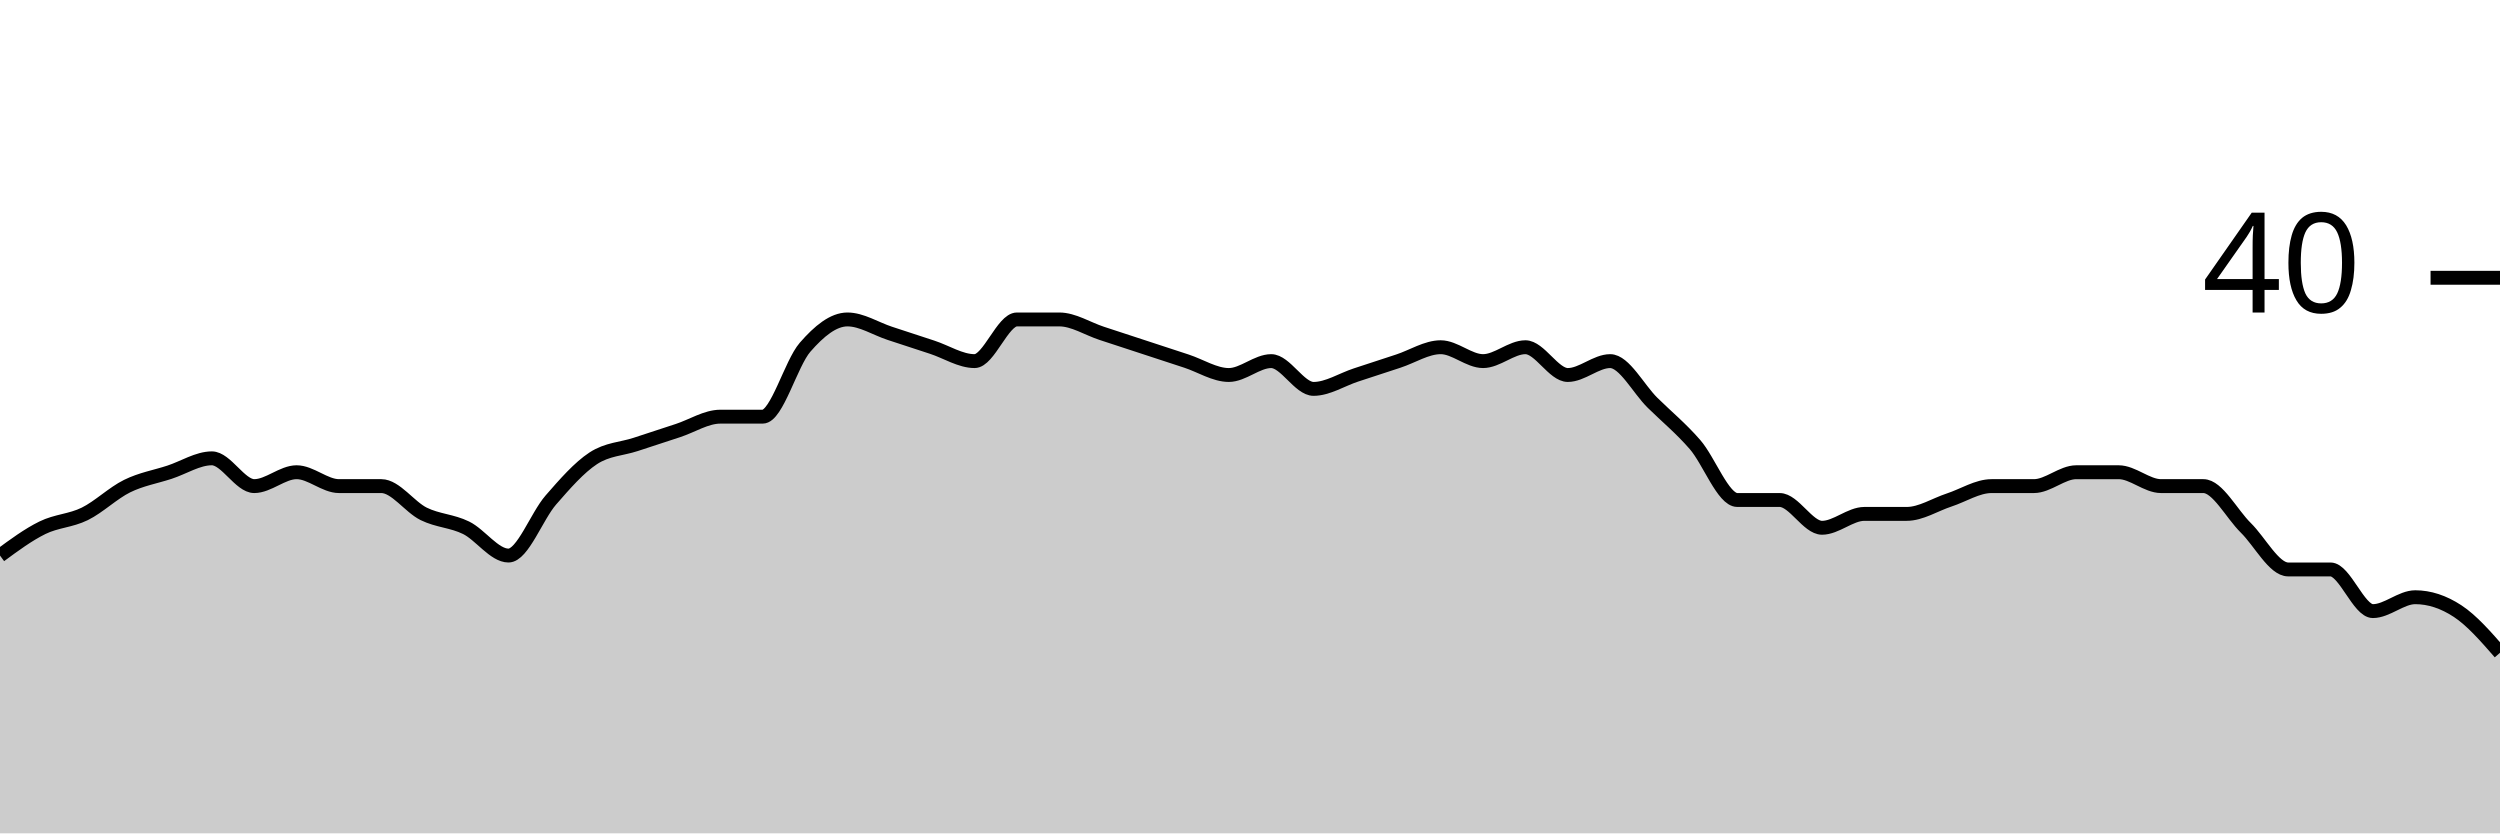
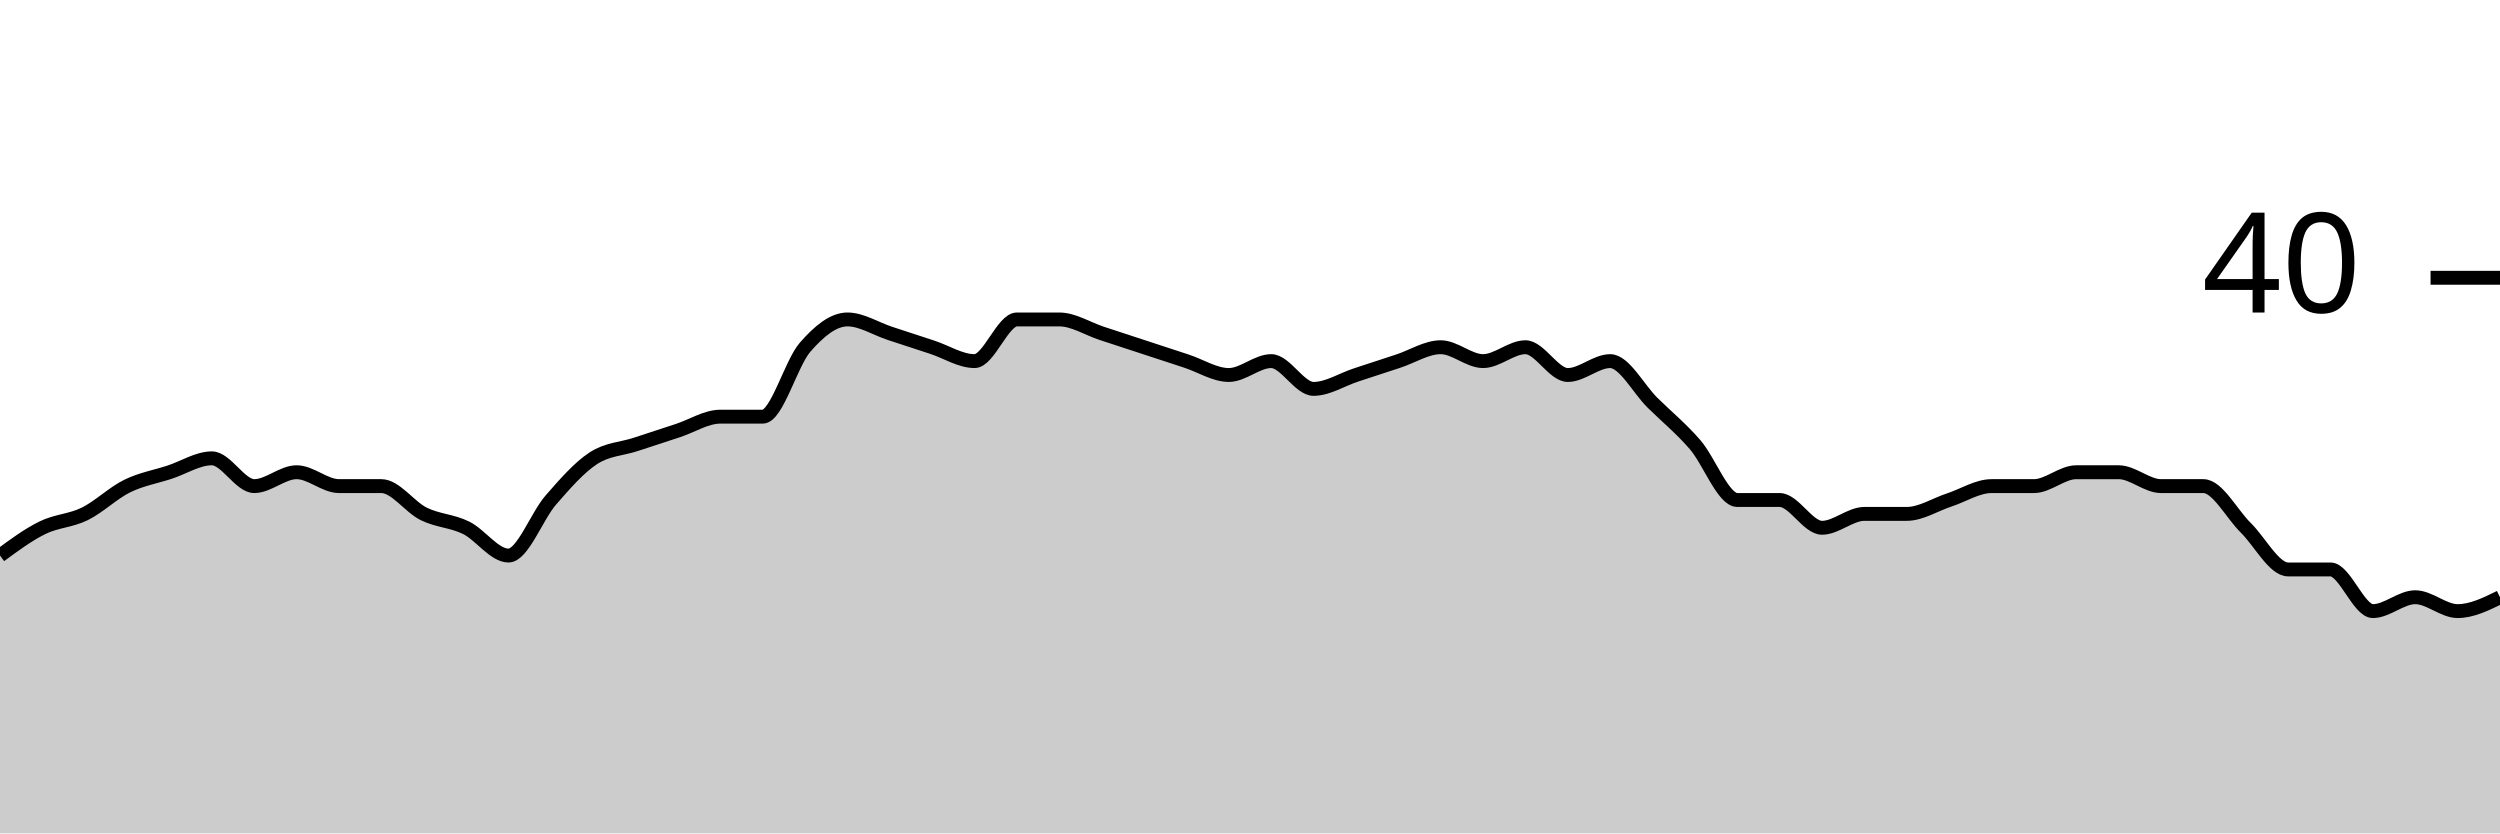
<svg xmlns="http://www.w3.org/2000/svg" viewBox="0 0 180 60">
  <g transform="translate(0,20)">
-     <path class="area" fill="rgba(0, 0, 0, 0.2)" d="M0,20C1.017,19.25,2.034,18.5,3.051,18C4.068,17.5,5.085,17.5,6.102,17C7.119,16.5,8.136,15.5,9.153,15C10.169,14.5,11.186,14.333,12.203,14C13.22,13.667,14.237,13,15.254,13C16.271,13,17.288,15,18.305,15C19.322,15,20.339,14,21.356,14C22.373,14,23.39,15,24.407,15C25.424,15,26.441,15,27.458,15C28.475,15,29.492,16.5,30.508,17C31.525,17.5,32.542,17.5,33.559,18C34.576,18.5,35.593,20,36.61,20C37.627,20,38.644,17.167,39.661,16C40.678,14.833,41.695,13.667,42.712,13C43.729,12.333,44.746,12.333,45.763,12C46.78,11.667,47.797,11.333,48.814,11C49.831,10.667,50.847,10,51.864,10C52.881,10,53.898,10,54.915,10C55.932,10,56.949,6.167,57.966,5C58.983,3.833,60,3,61.017,3C62.034,3,63.051,3.667,64.068,4C65.085,4.333,66.102,4.667,67.119,5C68.136,5.333,69.153,6,70.169,6C71.186,6,72.203,3,73.22,3C74.237,3,75.254,3,76.271,3C77.288,3,78.305,3.667,79.322,4C80.339,4.333,81.356,4.667,82.373,5C83.39,5.333,84.407,5.667,85.424,6C86.441,6.333,87.458,7,88.475,7C89.492,7,90.508,6,91.525,6C92.542,6,93.559,8,94.576,8C95.593,8,96.61,7.333,97.627,7C98.644,6.667,99.661,6.333,100.678,6C101.695,5.667,102.712,5,103.729,5C104.746,5,105.763,6,106.78,6C107.797,6,108.814,5,109.831,5C110.847,5,111.864,7,112.881,7C113.898,7,114.915,6,115.932,6C116.949,6,117.966,8,118.983,9C120,10,121.017,10.833,122.034,12C123.051,13.167,124.068,16,125.085,16C126.102,16,127.119,16,128.136,16C129.153,16,130.169,18,131.186,18C132.203,18,133.22,17,134.237,17C135.254,17,136.271,17,137.288,17C138.305,17,139.322,16.333,140.339,16C141.356,15.667,142.373,15,143.39,15C144.407,15,145.424,15,146.441,15C147.458,15,148.475,14,149.492,14C150.508,14,151.525,14,152.542,14C153.559,14,154.576,15,155.593,15C156.61,15,157.627,15,158.644,15C159.661,15,160.678,17,161.695,18C162.712,19,163.729,21,164.746,21C165.763,21,166.78,21,167.797,21C168.814,21,169.831,24,170.847,24C171.864,24,172.881,23,173.898,23C174.915,23,175.932,23.333,176.949,24C177.966,24.667,178.983,25.833,180,27L180,40C178.983,40,177.966,40,176.949,40C175.932,40,174.915,40,173.898,40C172.881,40,171.864,40,170.847,40C169.831,40,168.814,40,167.797,40C166.78,40,165.763,40,164.746,40C163.729,40,162.712,40,161.695,40C160.678,40,159.661,40,158.644,40C157.627,40,156.61,40,155.593,40C154.576,40,153.559,40,152.542,40C151.525,40,150.508,40,149.492,40C148.475,40,147.458,40,146.441,40C145.424,40,144.407,40,143.39,40C142.373,40,141.356,40,140.339,40C139.322,40,138.305,40,137.288,40C136.271,40,135.254,40,134.237,40C133.22,40,132.203,40,131.186,40C130.169,40,129.153,40,128.136,40C127.119,40,126.102,40,125.085,40C124.068,40,123.051,40,122.034,40C121.017,40,120,40,118.983,40C117.966,40,116.949,40,115.932,40C114.915,40,113.898,40,112.881,40C111.864,40,110.847,40,109.831,40C108.814,40,107.797,40,106.78,40C105.763,40,104.746,40,103.729,40C102.712,40,101.695,40,100.678,40C99.661,40,98.644,40,97.627,40C96.61,40,95.593,40,94.576,40C93.559,40,92.542,40,91.525,40C90.508,40,89.492,40,88.475,40C87.458,40,86.441,40,85.424,40C84.407,40,83.39,40,82.373,40C81.356,40,80.339,40,79.322,40C78.305,40,77.288,40,76.271,40C75.254,40,74.237,40,73.22,40C72.203,40,71.186,40,70.169,40C69.153,40,68.136,40,67.119,40C66.102,40,65.085,40,64.068,40C63.051,40,62.034,40,61.017,40C60,40,58.983,40,57.966,40C56.949,40,55.932,40,54.915,40C53.898,40,52.881,40,51.864,40C50.847,40,49.831,40,48.814,40C47.797,40,46.78,40,45.763,40C44.746,40,43.729,40,42.712,40C41.695,40,40.678,40,39.661,40C38.644,40,37.627,40,36.61,40C35.593,40,34.576,40,33.559,40C32.542,40,31.525,40,30.508,40C29.492,40,28.475,40,27.458,40C26.441,40,25.424,40,24.407,40C23.39,40,22.373,40,21.356,40C20.339,40,19.322,40,18.305,40C17.288,40,16.271,40,15.254,40C14.237,40,13.22,40,12.203,40C11.186,40,10.169,40,9.153,40C8.136,40,7.119,40,6.102,40C5.085,40,4.068,40,3.051,40C2.034,40,1.017,40,0,40Z" />
-     <path class="line" stroke="black" fill="none" d="M0,20C1.017,19.25,2.034,18.5,3.051,18C4.068,17.5,5.085,17.5,6.102,17C7.119,16.5,8.136,15.5,9.153,15C10.169,14.5,11.186,14.333,12.203,14C13.22,13.667,14.237,13,15.254,13C16.271,13,17.288,15,18.305,15C19.322,15,20.339,14,21.356,14C22.373,14,23.39,15,24.407,15C25.424,15,26.441,15,27.458,15C28.475,15,29.492,16.5,30.508,17C31.525,17.5,32.542,17.5,33.559,18C34.576,18.5,35.593,20,36.61,20C37.627,20,38.644,17.167,39.661,16C40.678,14.833,41.695,13.667,42.712,13C43.729,12.333,44.746,12.333,45.763,12C46.78,11.667,47.797,11.333,48.814,11C49.831,10.667,50.847,10,51.864,10C52.881,10,53.898,10,54.915,10C55.932,10,56.949,6.167,57.966,5C58.983,3.833,60,3,61.017,3C62.034,3,63.051,3.667,64.068,4C65.085,4.333,66.102,4.667,67.119,5C68.136,5.333,69.153,6,70.169,6C71.186,6,72.203,3,73.22,3C74.237,3,75.254,3,76.271,3C77.288,3,78.305,3.667,79.322,4C80.339,4.333,81.356,4.667,82.373,5C83.39,5.333,84.407,5.667,85.424,6C86.441,6.333,87.458,7,88.475,7C89.492,7,90.508,6,91.525,6C92.542,6,93.559,8,94.576,8C95.593,8,96.61,7.333,97.627,7C98.644,6.667,99.661,6.333,100.678,6C101.695,5.667,102.712,5,103.729,5C104.746,5,105.763,6,106.78,6C107.797,6,108.814,5,109.831,5C110.847,5,111.864,7,112.881,7C113.898,7,114.915,6,115.932,6C116.949,6,117.966,8,118.983,9C120,10,121.017,10.833,122.034,12C123.051,13.167,124.068,16,125.085,16C126.102,16,127.119,16,128.136,16C129.153,16,130.169,18,131.186,18C132.203,18,133.22,17,134.237,17C135.254,17,136.271,17,137.288,17C138.305,17,139.322,16.333,140.339,16C141.356,15.667,142.373,15,143.39,15C144.407,15,145.424,15,146.441,15C147.458,15,148.475,14,149.492,14C150.508,14,151.525,14,152.542,14C153.559,14,154.576,15,155.593,15C156.61,15,157.627,15,158.644,15C159.661,15,160.678,17,161.695,18C162.712,19,163.729,21,164.746,21C165.763,21,166.78,21,167.797,21C168.814,21,169.831,24,170.847,24C171.864,24,172.881,23,173.898,23C174.915,23,175.932,23.333,176.949,24C177.966,24.667,178.983,25.833,180,27" />
+     <path class="area" fill="rgba(0, 0, 0, 0.2)" d="M0,20C1.017,19.25,2.034,18.5,3.051,18C4.068,17.5,5.085,17.5,6.102,17C7.119,16.5,8.136,15.5,9.153,15C10.169,14.5,11.186,14.333,12.203,14C13.22,13.667,14.237,13,15.254,13C16.271,13,17.288,15,18.305,15C19.322,15,20.339,14,21.356,14C22.373,14,23.39,15,24.407,15C25.424,15,26.441,15,27.458,15C28.475,15,29.492,16.5,30.508,17C31.525,17.5,32.542,17.5,33.559,18C34.576,18.5,35.593,20,36.61,20C37.627,20,38.644,17.167,39.661,16C40.678,14.833,41.695,13.667,42.712,13C43.729,12.333,44.746,12.333,45.763,12C46.78,11.667,47.797,11.333,48.814,11C49.831,10.667,50.847,10,51.864,10C52.881,10,53.898,10,54.915,10C55.932,10,56.949,6.167,57.966,5C58.983,3.833,60,3,61.017,3C62.034,3,63.051,3.667,64.068,4C65.085,4.333,66.102,4.667,67.119,5C68.136,5.333,69.153,6,70.169,6C71.186,6,72.203,3,73.22,3C74.237,3,75.254,3,76.271,3C77.288,3,78.305,3.667,79.322,4C80.339,4.333,81.356,4.667,82.373,5C83.39,5.333,84.407,5.667,85.424,6C86.441,6.333,87.458,7,88.475,7C89.492,7,90.508,6,91.525,6C92.542,6,93.559,8,94.576,8C95.593,8,96.61,7.333,97.627,7C98.644,6.667,99.661,6.333,100.678,6C101.695,5.667,102.712,5,103.729,5C104.746,5,105.763,6,106.78,6C107.797,6,108.814,5,109.831,5C110.847,5,111.864,7,112.881,7C113.898,7,114.915,6,115.932,6C116.949,6,117.966,8,118.983,9C120,10,121.017,10.833,122.034,12C123.051,13.167,124.068,16,125.085,16C126.102,16,127.119,16,128.136,16C129.153,16,130.169,18,131.186,18C132.203,18,133.22,17,134.237,17C135.254,17,136.271,17,137.288,17C138.305,17,139.322,16.333,140.339,16C141.356,15.667,142.373,15,143.39,15C144.407,15,145.424,15,146.441,15C147.458,15,148.475,14,149.492,14C150.508,14,151.525,14,152.542,14C153.559,14,154.576,15,155.593,15C156.61,15,157.627,15,158.644,15C159.661,15,160.678,17,161.695,18C162.712,19,163.729,21,164.746,21C165.763,21,166.78,21,167.797,21C168.814,21,169.831,24,170.847,24C171.864,24,172.881,23,173.898,23C174.915,23,175.932,24,176.949,24C177.966,24,178.983,23.5,180,23L180,40C178.983,40,177.966,40,176.949,40C175.932,40,174.915,40,173.898,40C172.881,40,171.864,40,170.847,40C169.831,40,168.814,40,167.797,40C166.78,40,165.763,40,164.746,40C163.729,40,162.712,40,161.695,40C160.678,40,159.661,40,158.644,40C157.627,40,156.61,40,155.593,40C154.576,40,153.559,40,152.542,40C151.525,40,150.508,40,149.492,40C148.475,40,147.458,40,146.441,40C145.424,40,144.407,40,143.39,40C142.373,40,141.356,40,140.339,40C139.322,40,138.305,40,137.288,40C136.271,40,135.254,40,134.237,40C133.22,40,132.203,40,131.186,40C130.169,40,129.153,40,128.136,40C127.119,40,126.102,40,125.085,40C124.068,40,123.051,40,122.034,40C121.017,40,120,40,118.983,40C117.966,40,116.949,40,115.932,40C114.915,40,113.898,40,112.881,40C111.864,40,110.847,40,109.831,40C108.814,40,107.797,40,106.78,40C105.763,40,104.746,40,103.729,40C102.712,40,101.695,40,100.678,40C99.661,40,98.644,40,97.627,40C96.61,40,95.593,40,94.576,40C93.559,40,92.542,40,91.525,40C90.508,40,89.492,40,88.475,40C87.458,40,86.441,40,85.424,40C84.407,40,83.39,40,82.373,40C81.356,40,80.339,40,79.322,40C78.305,40,77.288,40,76.271,40C75.254,40,74.237,40,73.22,40C72.203,40,71.186,40,70.169,40C69.153,40,68.136,40,67.119,40C66.102,40,65.085,40,64.068,40C63.051,40,62.034,40,61.017,40C60,40,58.983,40,57.966,40C56.949,40,55.932,40,54.915,40C53.898,40,52.881,40,51.864,40C50.847,40,49.831,40,48.814,40C47.797,40,46.78,40,45.763,40C44.746,40,43.729,40,42.712,40C41.695,40,40.678,40,39.661,40C38.644,40,37.627,40,36.61,40C35.593,40,34.576,40,33.559,40C32.542,40,31.525,40,30.508,40C29.492,40,28.475,40,27.458,40C26.441,40,25.424,40,24.407,40C23.39,40,22.373,40,21.356,40C20.339,40,19.322,40,18.305,40C17.288,40,16.271,40,15.254,40C14.237,40,13.22,40,12.203,40C11.186,40,10.169,40,9.153,40C8.136,40,7.119,40,6.102,40C5.085,40,4.068,40,3.051,40C2.034,40,1.017,40,0,40Z" />
+     <path class="line" stroke="black" fill="none" d="M0,20C1.017,19.25,2.034,18.5,3.051,18C4.068,17.5,5.085,17.5,6.102,17C7.119,16.5,8.136,15.5,9.153,15C10.169,14.5,11.186,14.333,12.203,14C13.22,13.667,14.237,13,15.254,13C16.271,13,17.288,15,18.305,15C19.322,15,20.339,14,21.356,14C22.373,14,23.39,15,24.407,15C25.424,15,26.441,15,27.458,15C28.475,15,29.492,16.5,30.508,17C31.525,17.5,32.542,17.5,33.559,18C34.576,18.5,35.593,20,36.61,20C37.627,20,38.644,17.167,39.661,16C40.678,14.833,41.695,13.667,42.712,13C43.729,12.333,44.746,12.333,45.763,12C46.78,11.667,47.797,11.333,48.814,11C49.831,10.667,50.847,10,51.864,10C52.881,10,53.898,10,54.915,10C55.932,10,56.949,6.167,57.966,5C58.983,3.833,60,3,61.017,3C62.034,3,63.051,3.667,64.068,4C65.085,4.333,66.102,4.667,67.119,5C68.136,5.333,69.153,6,70.169,6C71.186,6,72.203,3,73.22,3C74.237,3,75.254,3,76.271,3C77.288,3,78.305,3.667,79.322,4C80.339,4.333,81.356,4.667,82.373,5C83.39,5.333,84.407,5.667,85.424,6C86.441,6.333,87.458,7,88.475,7C89.492,7,90.508,6,91.525,6C92.542,6,93.559,8,94.576,8C95.593,8,96.61,7.333,97.627,7C98.644,6.667,99.661,6.333,100.678,6C101.695,5.667,102.712,5,103.729,5C104.746,5,105.763,6,106.78,6C107.797,6,108.814,5,109.831,5C110.847,5,111.864,7,112.881,7C113.898,7,114.915,6,115.932,6C116.949,6,117.966,8,118.983,9C120,10,121.017,10.833,122.034,12C123.051,13.167,124.068,16,125.085,16C126.102,16,127.119,16,128.136,16C129.153,16,130.169,18,131.186,18C132.203,18,133.22,17,134.237,17C135.254,17,136.271,17,137.288,17C138.305,17,139.322,16.333,140.339,16C141.356,15.667,142.373,15,143.39,15C144.407,15,145.424,15,146.441,15C147.458,15,148.475,14,149.492,14C150.508,14,151.525,14,152.542,14C153.559,14,154.576,15,155.593,15C156.61,15,157.627,15,158.644,15C159.661,15,160.678,17,161.695,18C162.712,19,163.729,21,164.746,21C165.763,21,166.78,21,167.797,21C168.814,21,169.831,24,170.847,24C171.864,24,172.881,23,173.898,23C174.915,23,175.932,24,176.949,24C177.966,24,178.983,23.5,180,23" />
    <path class="axis-ceiling" stroke-width="1" stroke="black" fill="none" d="M175,0L180,0" />
    <text class="axis-ceiling-label" font-family="sans-serif" text-anchor="end" font-size="10px" x="170" y="2.5">40</text>
  </g>
</svg>
